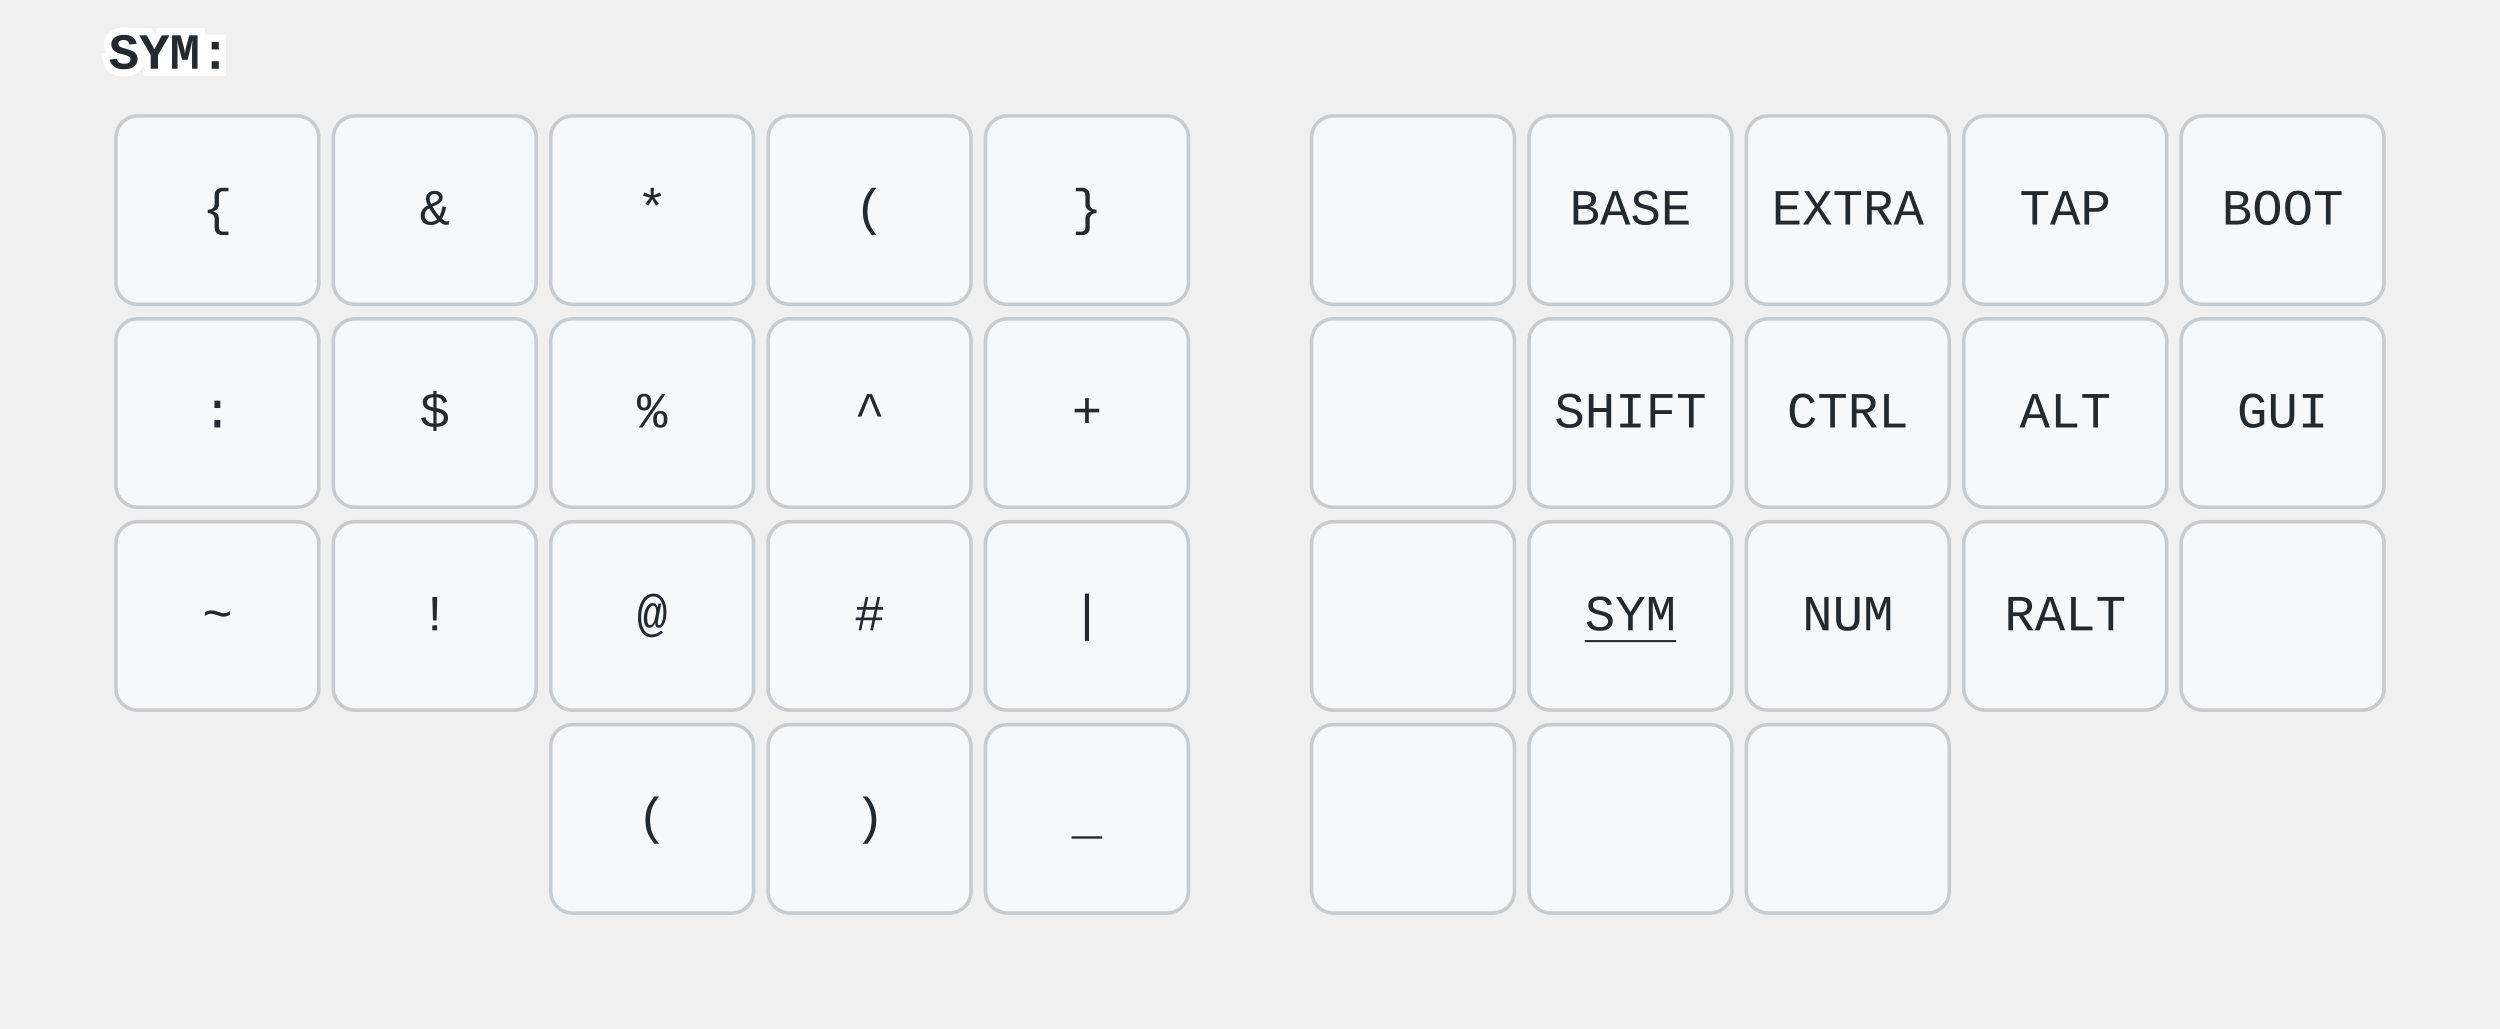
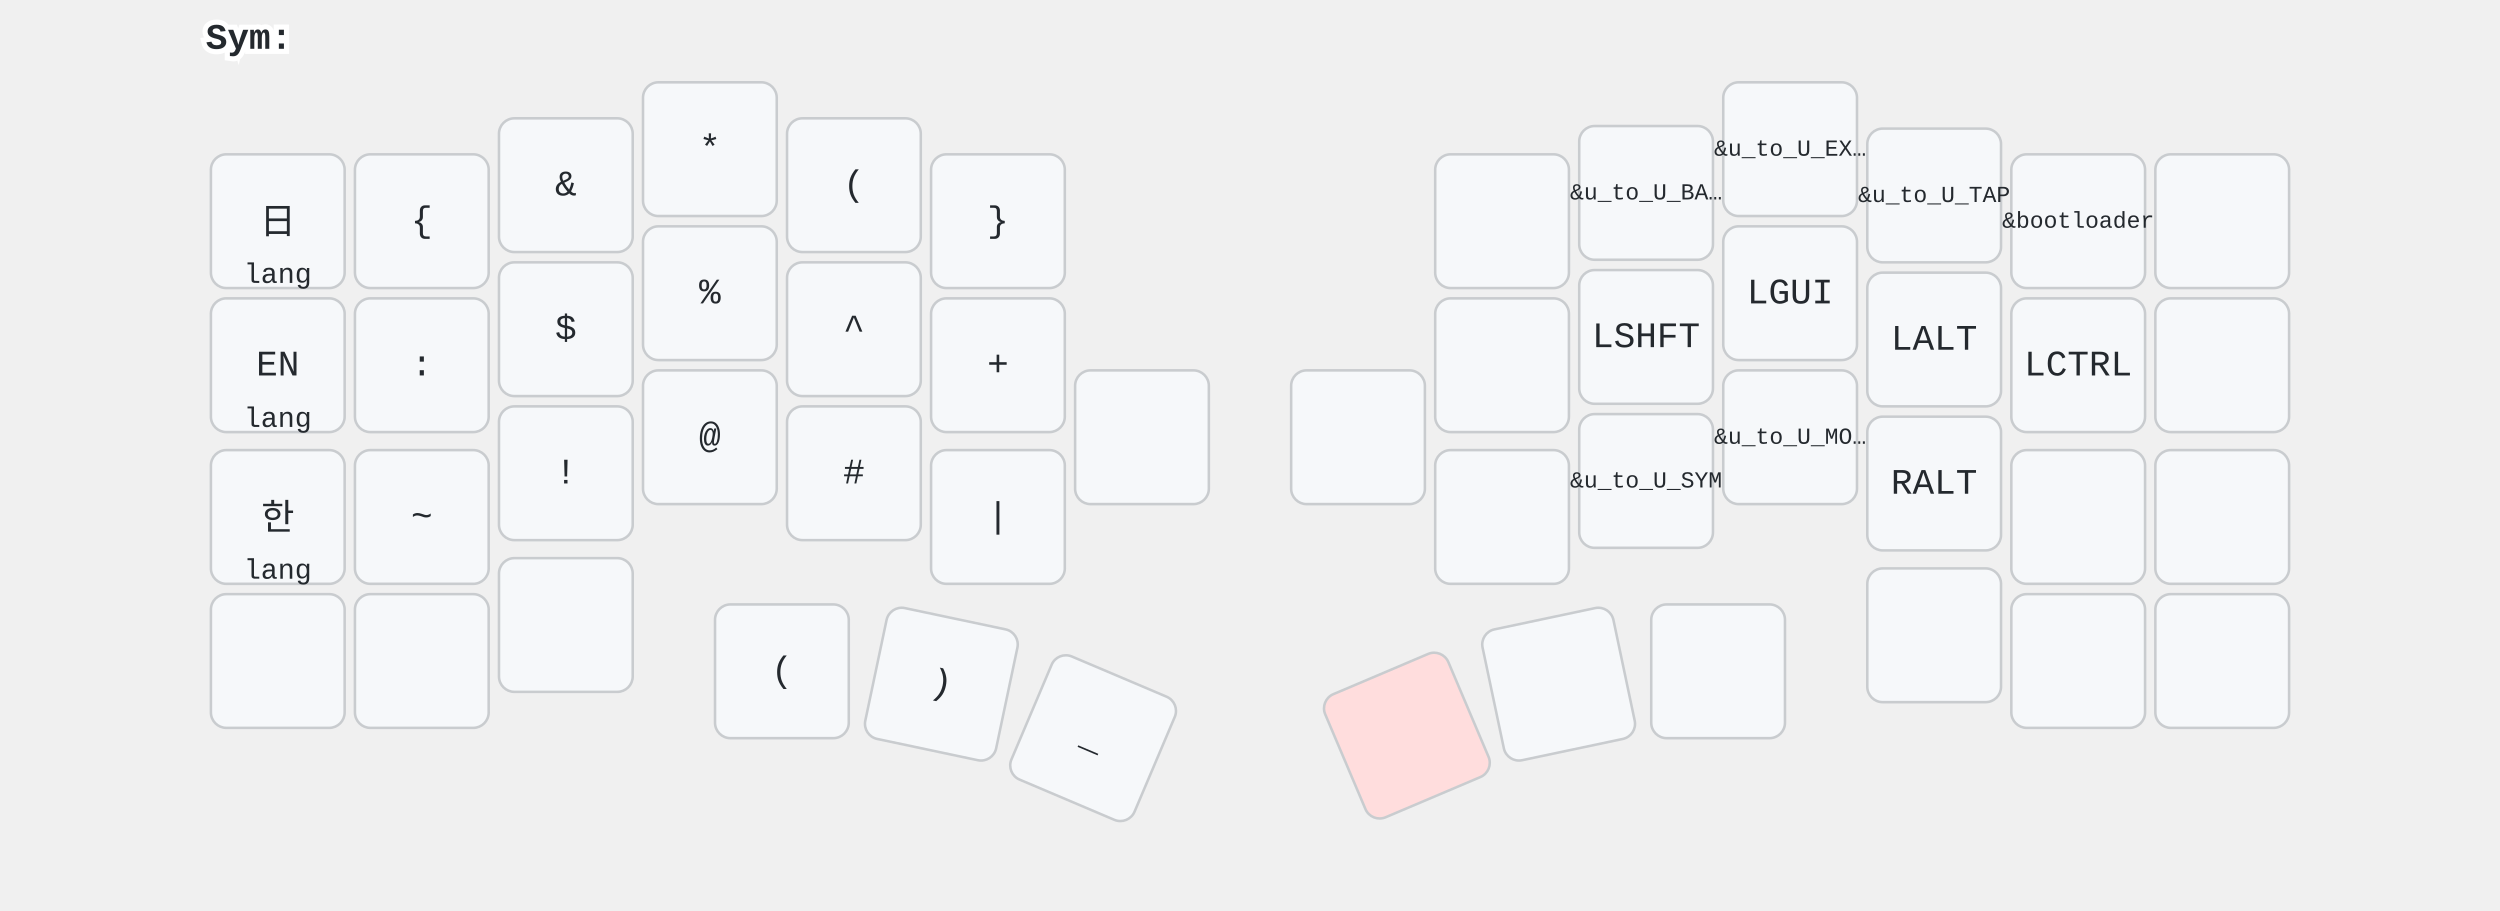
- <svg xmlns="http://www.w3.org/2000/svg" width="690" height="284" viewBox="0 0 690 284" class="keymap">
+ <svg xmlns="http://www.w3.org/2000/svg" width="972" height="354" viewBox="0 0 972 354" class="keymap">
  <style>/* inherit to force styles through use tags */
svg path {
    fill: inherit;
}

/* font and background color specifications */
svg.keymap {
    font-family: SFMono-Regular,Consolas,Liberation Mono,Menlo,monospace;
    font-size: 14px;
    font-kerning: normal;
    text-rendering: optimizeLegibility;
    fill: #24292e;
}

/* default key styling */
rect.key {
    fill: #f6f8fa;
}

rect.key, rect.combo {
    stroke: #c9cccf;
    stroke-width: 1;
}

/* default key side styling, only used is draw_key_sides is set */
rect.side {
    filter: brightness(90%);
}

/* color accent for combo boxes */
rect.combo, rect.combo-separate {
    fill: #cdf;
}

/* color accent for held keys */
rect.held, rect.combo.held {
    fill: #fdd;
}

/* color accent for ghost (optional) keys */
rect.ghost, rect.combo.ghost {
    stroke-dasharray: 4, 4;
    stroke-width: 2;
}

text {
    text-anchor: middle;
    dominant-baseline: middle;
}

/* styling for layer labels */
text.label {
    font-weight: bold;
    text-anchor: start;
    stroke: white;
    stroke-width: 4;
    paint-order: stroke;
}

/* styling for optional footer */
text.footer {
    text-anchor: end;
    dominant-baseline: auto;
    stroke: white;
    stroke-width: 4;
    paint-order: stroke;
}

/* styling for combo tap, and key non-tap label text */
text.combo, text.hold, text.shifted, text.left, text.right, text.tl, text.tr, text.bl, text.br {
    font-size: 11px;
}

text.hold, text.bl, text.br {
    text-anchor: middle;
    dominant-baseline: auto;
}

text.shifted, text.tl, text.tr {
    text-anchor: middle;
    dominant-baseline: hanging;
}

text.left, text.tl, text.bl {
    text-anchor: start;
}

text.right, text.tr, text.br {
    text-anchor: end;
}

text.layer-activator {
    text-decoration: underline;
}

/* styling for hold/shifted label text in combo box */
text.combo.hold, text.combo.shifted, text.combo.left, text.combo.right {
    font-size: 8px;
}

/* lighter symbol for transparent keys */
text.trans {
    fill: #7b7e81;
}

/* styling for combo dendrons */
path.combo {
    stroke-width: 1;
    stroke: gray;
    fill: none;
}

/* Start Tabler Icons Cleanup */
/* cannot use height/width with glyphs */
.icon-tabler &gt; path {
    fill: inherit;
    stroke: inherit;
    stroke-width: 2;
}
/* hide tabler's default box */
.icon-tabler &gt; path[stroke="none"][fill="none"] {
    visibility: hidden;
}
/* End Tabler Icons Cleanup */

svg {
  font-family: 'SF Pro', 'Helvetica Neue', sans-serif;
}
.held {
  fill: #ffc;
}
.combo {
  fill: #cff;
}
.trans {
  fill: #eee;
}
</style>
-   <g transform="translate(30, 0)" class="layer-SYM">
-     <text x="0" y="15" class="label" id="SYM">SYM:</text>
+   <g transform="translate(80, 0)" class="layer-Sym">
+     <text x="0" y="15" class="label" id="Sym">Sym:</text>
    <g transform="translate(0, 30)">
-       <g transform="translate(30, 28)" class="key keypos-0">
-         <rect rx="6" ry="6" x="-28" y="-26" width="56" height="52" class="key" />
+       <g transform="translate(28, 56)" class="key keypos-0">
+         <rect rx="6" ry="6" x="-26" y="-26" width="52" height="52" class="key" />
+         <text x="0" y="0" class="key tap">日</text>
+         <text x="0" y="24" class="key hold">lang</text>
+       </g>
+       <g transform="translate(84, 56)" class="key keypos-1">
+         <rect rx="6" ry="6" x="-26" y="-26" width="52" height="52" class="key" />
        <text x="0" y="0" class="key tap">{</text>
      </g>
-       <g transform="translate(90, 28)" class="key keypos-1">
-         <rect rx="6" ry="6" x="-28" y="-26" width="56" height="52" class="key" />
+       <g transform="translate(140, 42)" class="key keypos-2">
+         <rect rx="6" ry="6" x="-26" y="-26" width="52" height="52" class="key" />
        <text x="0" y="0" class="key tap">&amp;</text>
      </g>
-       <g transform="translate(150, 28)" class="key keypos-2">
-         <rect rx="6" ry="6" x="-28" y="-26" width="56" height="52" class="key" />
+       <g transform="translate(196, 28)" class="key keypos-3">
+         <rect rx="6" ry="6" x="-26" y="-26" width="52" height="52" class="key" />
        <text x="0" y="0" class="key tap">*</text>
      </g>
-       <g transform="translate(210, 28)" class="key keypos-3">
-         <rect rx="6" ry="6" x="-28" y="-26" width="56" height="52" class="key" />
+       <g transform="translate(252, 42)" class="key keypos-4">
+         <rect rx="6" ry="6" x="-26" y="-26" width="52" height="52" class="key" />
        <text x="0" y="0" class="key tap">(</text>
      </g>
-       <g transform="translate(270, 28)" class="key keypos-4">
-         <rect rx="6" ry="6" x="-28" y="-26" width="56" height="52" class="key" />
+       <g transform="translate(308, 56)" class="key keypos-5">
+         <rect rx="6" ry="6" x="-26" y="-26" width="52" height="52" class="key" />
        <text x="0" y="0" class="key tap">}</text>
      </g>
-       <g transform="translate(360, 28)" class="key keypos-5">
-         <rect rx="6" ry="6" x="-28" y="-26" width="56" height="52" class="key" />
-       </g>
-       <g transform="translate(420, 28)" class="key keypos-6">
-         <rect rx="6" ry="6" x="-28" y="-26" width="56" height="52" class="key" />
-         <text x="0" y="0" class="key tap">BASE</text>
-       </g>
-       <g transform="translate(480, 28)" class="key keypos-7">
-         <rect rx="6" ry="6" x="-28" y="-26" width="56" height="52" class="key" />
-         <text x="0" y="0" class="key tap">EXTRA</text>
-       </g>
-       <g transform="translate(540, 28)" class="key keypos-8">
-         <rect rx="6" ry="6" x="-28" y="-26" width="56" height="52" class="key" />
-         <text x="0" y="0" class="key tap">TAP</text>
-       </g>
-       <g transform="translate(600, 28)" class="key keypos-9">
-         <rect rx="6" ry="6" x="-28" y="-26" width="56" height="52" class="key" />
-         <text x="0" y="0" class="key tap">BOOT</text>
-       </g>
-       <g transform="translate(30, 84)" class="key keypos-10">
-         <rect rx="6" ry="6" x="-28" y="-26" width="56" height="52" class="key" />
+       <g transform="translate(504, 56)" class="key keypos-6">
+         <rect rx="6" ry="6" x="-26" y="-26" width="52" height="52" class="key" />
+       </g>
+       <g transform="translate(560, 45)" class="key keypos-7">
+         <rect rx="6" ry="6" x="-26" y="-26" width="52" height="52" class="key" />
+         <text x="0" y="0" class="key tap">
+           <tspan style="font-size: 64%">&amp;u_to_U_BA…</tspan>
+         </text>
+       </g>
+       <g transform="translate(616, 28)" class="key keypos-8">
+         <rect rx="6" ry="6" x="-26" y="-26" width="52" height="52" class="key" />
+         <text x="0" y="0" class="key tap">
+           <tspan style="font-size: 64%">&amp;u_to_U_EX…</tspan>
+         </text>
+       </g>
+       <g transform="translate(672, 46)" class="key keypos-9">
+         <rect rx="6" ry="6" x="-26" y="-26" width="52" height="52" class="key" />
+         <text x="0" y="0" class="key tap">
+           <tspan style="font-size: 64%">&amp;u_to_U_TAP</tspan>
+         </text>
+       </g>
+       <g transform="translate(728, 56)" class="key keypos-10">
+         <rect rx="6" ry="6" x="-26" y="-26" width="52" height="52" class="key" />
+         <text x="0" y="0" class="key tap">
+           <tspan style="font-size: 64%">&amp;bootloader</tspan>
+         </text>
+       </g>
+       <g transform="translate(784, 56)" class="key keypos-11">
+         <rect rx="6" ry="6" x="-26" y="-26" width="52" height="52" class="key" />
+       </g>
+       <g transform="translate(28, 112)" class="key keypos-12">
+         <rect rx="6" ry="6" x="-26" y="-26" width="52" height="52" class="key" />
+         <text x="0" y="0" class="key tap">EN</text>
+         <text x="0" y="24" class="key hold">lang</text>
+       </g>
+       <g transform="translate(84, 112)" class="key keypos-13">
+         <rect rx="6" ry="6" x="-26" y="-26" width="52" height="52" class="key" />
        <text x="0" y="0" class="key tap">:</text>
      </g>
-       <g transform="translate(90, 84)" class="key keypos-11">
-         <rect rx="6" ry="6" x="-28" y="-26" width="56" height="52" class="key" />
+       <g transform="translate(140, 98)" class="key keypos-14">
+         <rect rx="6" ry="6" x="-26" y="-26" width="52" height="52" class="key" />
        <text x="0" y="0" class="key tap">$</text>
      </g>
-       <g transform="translate(150, 84)" class="key keypos-12">
-         <rect rx="6" ry="6" x="-28" y="-26" width="56" height="52" class="key" />
+       <g transform="translate(196, 84)" class="key keypos-15">
+         <rect rx="6" ry="6" x="-26" y="-26" width="52" height="52" class="key" />
        <text x="0" y="0" class="key tap">%</text>
      </g>
-       <g transform="translate(210, 84)" class="key keypos-13">
-         <rect rx="6" ry="6" x="-28" y="-26" width="56" height="52" class="key" />
+       <g transform="translate(252, 98)" class="key keypos-16">
+         <rect rx="6" ry="6" x="-26" y="-26" width="52" height="52" class="key" />
        <text x="0" y="0" class="key tap">^</text>
      </g>
-       <g transform="translate(270, 84)" class="key keypos-14">
-         <rect rx="6" ry="6" x="-28" y="-26" width="56" height="52" class="key" />
+       <g transform="translate(308, 112)" class="key keypos-17">
+         <rect rx="6" ry="6" x="-26" y="-26" width="52" height="52" class="key" />
        <text x="0" y="0" class="key tap">+</text>
      </g>
-       <g transform="translate(360, 84)" class="key keypos-15">
-         <rect rx="6" ry="6" x="-28" y="-26" width="56" height="52" class="key" />
-       </g>
-       <g transform="translate(420, 84)" class="key keypos-16">
-         <rect rx="6" ry="6" x="-28" y="-26" width="56" height="52" class="key" />
-         <text x="0" y="0" class="key tap">SHIFT</text>
-       </g>
-       <g transform="translate(480, 84)" class="key keypos-17">
-         <rect rx="6" ry="6" x="-28" y="-26" width="56" height="52" class="key" />
-         <text x="0" y="0" class="key tap">CTRL</text>
-       </g>
-       <g transform="translate(540, 84)" class="key keypos-18">
-         <rect rx="6" ry="6" x="-28" y="-26" width="56" height="52" class="key" />
-         <text x="0" y="0" class="key tap">ALT</text>
-       </g>
-       <g transform="translate(600, 84)" class="key keypos-19">
-         <rect rx="6" ry="6" x="-28" y="-26" width="56" height="52" class="key" />
-         <text x="0" y="0" class="key tap">GUI</text>
-       </g>
-       <g transform="translate(30, 140)" class="key keypos-20">
-         <rect rx="6" ry="6" x="-28" y="-26" width="56" height="52" class="key" />
+       <g transform="translate(504, 112)" class="key keypos-18">
+         <rect rx="6" ry="6" x="-26" y="-26" width="52" height="52" class="key" />
+       </g>
+       <g transform="translate(560, 101)" class="key keypos-19">
+         <rect rx="6" ry="6" x="-26" y="-26" width="52" height="52" class="key" />
+         <text x="0" y="0" class="key tap">LSHFT</text>
+       </g>
+       <g transform="translate(616, 84)" class="key keypos-20">
+         <rect rx="6" ry="6" x="-26" y="-26" width="52" height="52" class="key" />
+         <text x="0" y="0" class="key tap">LGUI</text>
+       </g>
+       <g transform="translate(672, 102)" class="key keypos-21">
+         <rect rx="6" ry="6" x="-26" y="-26" width="52" height="52" class="key" />
+         <text x="0" y="0" class="key tap">LALT</text>
+       </g>
+       <g transform="translate(728, 112)" class="key keypos-22">
+         <rect rx="6" ry="6" x="-26" y="-26" width="52" height="52" class="key" />
+         <text x="0" y="0" class="key tap">LCTRL</text>
+       </g>
+       <g transform="translate(784, 112)" class="key keypos-23">
+         <rect rx="6" ry="6" x="-26" y="-26" width="52" height="52" class="key" />
+       </g>
+       <g transform="translate(28, 171)" class="key keypos-24">
+         <rect rx="6" ry="6" x="-26" y="-26" width="52" height="52" class="key" />
+         <text x="0" y="0" class="key tap">한</text>
+         <text x="0" y="24" class="key hold">lang</text>
+       </g>
+       <g transform="translate(84, 171)" class="key keypos-25">
+         <rect rx="6" ry="6" x="-26" y="-26" width="52" height="52" class="key" />
        <text x="0" y="0" class="key tap">~</text>
      </g>
-       <g transform="translate(90, 140)" class="key keypos-21">
-         <rect rx="6" ry="6" x="-28" y="-26" width="56" height="52" class="key" />
+       <g transform="translate(140, 154)" class="key keypos-26">
+         <rect rx="6" ry="6" x="-26" y="-26" width="52" height="52" class="key" />
        <text x="0" y="0" class="key tap">!</text>
      </g>
-       <g transform="translate(150, 140)" class="key keypos-22">
-         <rect rx="6" ry="6" x="-28" y="-26" width="56" height="52" class="key" />
+       <g transform="translate(196, 140)" class="key keypos-27">
+         <rect rx="6" ry="6" x="-26" y="-26" width="52" height="52" class="key" />
        <text x="0" y="0" class="key tap">@</text>
      </g>
-       <g transform="translate(210, 140)" class="key keypos-23">
-         <rect rx="6" ry="6" x="-28" y="-26" width="56" height="52" class="key" />
+       <g transform="translate(252, 154)" class="key keypos-28">
+         <rect rx="6" ry="6" x="-26" y="-26" width="52" height="52" class="key" />
        <text x="0" y="0" class="key tap">#</text>
      </g>
-       <g transform="translate(270, 140)" class="key keypos-24">
-         <rect rx="6" ry="6" x="-28" y="-26" width="56" height="52" class="key" />
+       <g transform="translate(308, 171)" class="key keypos-29">
+         <rect rx="6" ry="6" x="-26" y="-26" width="52" height="52" class="key" />
        <text x="0" y="0" class="key tap">|</text>
      </g>
-       <g transform="translate(360, 140)" class="key keypos-25">
-         <rect rx="6" ry="6" x="-28" y="-26" width="56" height="52" class="key" />
-       </g>
-       <g transform="translate(420, 140)" class="key keypos-26">
-         <rect rx="6" ry="6" x="-28" y="-26" width="56" height="52" class="key" />
-         <a href="#SYM">
-           <text x="0" y="0" class="key tap layer-activator">SYM</text>
-         </a>
-       </g>
-       <g transform="translate(480, 140)" class="key keypos-27">
-         <rect rx="6" ry="6" x="-28" y="-26" width="56" height="52" class="key" />
-         <text x="0" y="0" class="key tap">NUM</text>
-       </g>
-       <g transform="translate(540, 140)" class="key keypos-28">
-         <rect rx="6" ry="6" x="-28" y="-26" width="56" height="52" class="key" />
+       <g transform="translate(364, 140)" class="key keypos-30">
+         <rect rx="6" ry="6" x="-26" y="-26" width="52" height="52" class="key" />
+       </g>
+       <g transform="translate(448, 140)" class="key keypos-31">
+         <rect rx="6" ry="6" x="-26" y="-26" width="52" height="52" class="key" />
+       </g>
+       <g transform="translate(504, 171)" class="key keypos-32">
+         <rect rx="6" ry="6" x="-26" y="-26" width="52" height="52" class="key" />
+       </g>
+       <g transform="translate(560, 157)" class="key keypos-33">
+         <rect rx="6" ry="6" x="-26" y="-26" width="52" height="52" class="key" />
+         <text x="0" y="0" class="key tap">
+           <tspan style="font-size: 64%">&amp;u_to_U_SYM</tspan>
+         </text>
+       </g>
+       <g transform="translate(616, 140)" class="key keypos-34">
+         <rect rx="6" ry="6" x="-26" y="-26" width="52" height="52" class="key" />
+         <text x="0" y="0" class="key tap">
+           <tspan style="font-size: 64%">&amp;u_to_U_MO…</tspan>
+         </text>
+       </g>
+       <g transform="translate(672, 158)" class="key keypos-35">
+         <rect rx="6" ry="6" x="-26" y="-26" width="52" height="52" class="key" />
        <text x="0" y="0" class="key tap">RALT</text>
      </g>
-       <g transform="translate(600, 140)" class="key keypos-29">
-         <rect rx="6" ry="6" x="-28" y="-26" width="56" height="52" class="key" />
-       </g>
-       <g transform="translate(150, 196)" class="key keypos-30">
-         <rect rx="6" ry="6" x="-28" y="-26" width="56" height="52" class="key" />
+       <g transform="translate(728, 171)" class="key keypos-36">
+         <rect rx="6" ry="6" x="-26" y="-26" width="52" height="52" class="key" />
+       </g>
+       <g transform="translate(784, 171)" class="key keypos-37">
+         <rect rx="6" ry="6" x="-26" y="-26" width="52" height="52" class="key" />
+       </g>
+       <g transform="translate(28, 227)" class="key keypos-38">
+         <rect rx="6" ry="6" x="-26" y="-26" width="52" height="52" class="key" />
+       </g>
+       <g transform="translate(84, 227)" class="key keypos-39">
+         <rect rx="6" ry="6" x="-26" y="-26" width="52" height="52" class="key" />
+       </g>
+       <g transform="translate(140, 213)" class="key keypos-40">
+         <rect rx="6" ry="6" x="-26" y="-26" width="52" height="52" class="key" />
+       </g>
+       <g transform="translate(224, 231)" class="key keypos-41">
+         <rect rx="6" ry="6" x="-26" y="-26" width="52" height="52" class="key" />
        <text x="0" y="0" class="key tap">(</text>
      </g>
-       <g transform="translate(210, 196)" class="key keypos-31">
-         <rect rx="6" ry="6" x="-28" y="-26" width="56" height="52" class="key" />
+       <g transform="translate(286, 236) rotate(11.93)" class="key keypos-42">
+         <rect rx="6" ry="6" x="-26" y="-26" width="52" height="52" class="key" />
        <text x="0" y="0" class="key tap">)</text>
      </g>
-       <g transform="translate(270, 196)" class="key keypos-32">
-         <rect rx="6" ry="6" x="-28" y="-26" width="56" height="52" class="key" />
+       <g transform="translate(345, 257) rotate(23.0)" class="key keypos-43">
+         <rect rx="6" ry="6" x="-26" y="-26" width="52" height="52" class="key" />
        <text x="0" y="0" class="key tap">_</text>
      </g>
-       <g transform="translate(360, 196)" class="key keypos-33">
-         <rect rx="6" ry="6" x="-28" y="-26" width="56" height="52" class="key" />
-       </g>
-       <g transform="translate(420, 196)" class="key keypos-34">
-         <rect rx="6" ry="6" x="-28" y="-26" width="56" height="52" class="key" />
-       </g>
-       <g transform="translate(480, 196)" class="key keypos-35">
-         <rect rx="6" ry="6" x="-28" y="-26" width="56" height="52" class="key" />
+       <g transform="translate(467, 256) rotate(-23.0)" class="key held keypos-44">
+         <rect rx="6" ry="6" x="-26" y="-26" width="52" height="52" class="key held" />
+       </g>
+       <g transform="translate(526, 236) rotate(-11.93)" class="key keypos-45">
+         <rect rx="6" ry="6" x="-26" y="-26" width="52" height="52" class="key" />
+       </g>
+       <g transform="translate(588, 231)" class="key keypos-46">
+         <rect rx="6" ry="6" x="-26" y="-26" width="52" height="52" class="key" />
+       </g>
+       <g transform="translate(672, 217)" class="key keypos-47">
+         <rect rx="6" ry="6" x="-26" y="-26" width="52" height="52" class="key" />
+       </g>
+       <g transform="translate(728, 227)" class="key keypos-48">
+         <rect rx="6" ry="6" x="-26" y="-26" width="52" height="52" class="key" />
+       </g>
+       <g transform="translate(784, 227)" class="key keypos-49">
+         <rect rx="6" ry="6" x="-26" y="-26" width="52" height="52" class="key" />
      </g>
    </g>
  </g>
</svg>
